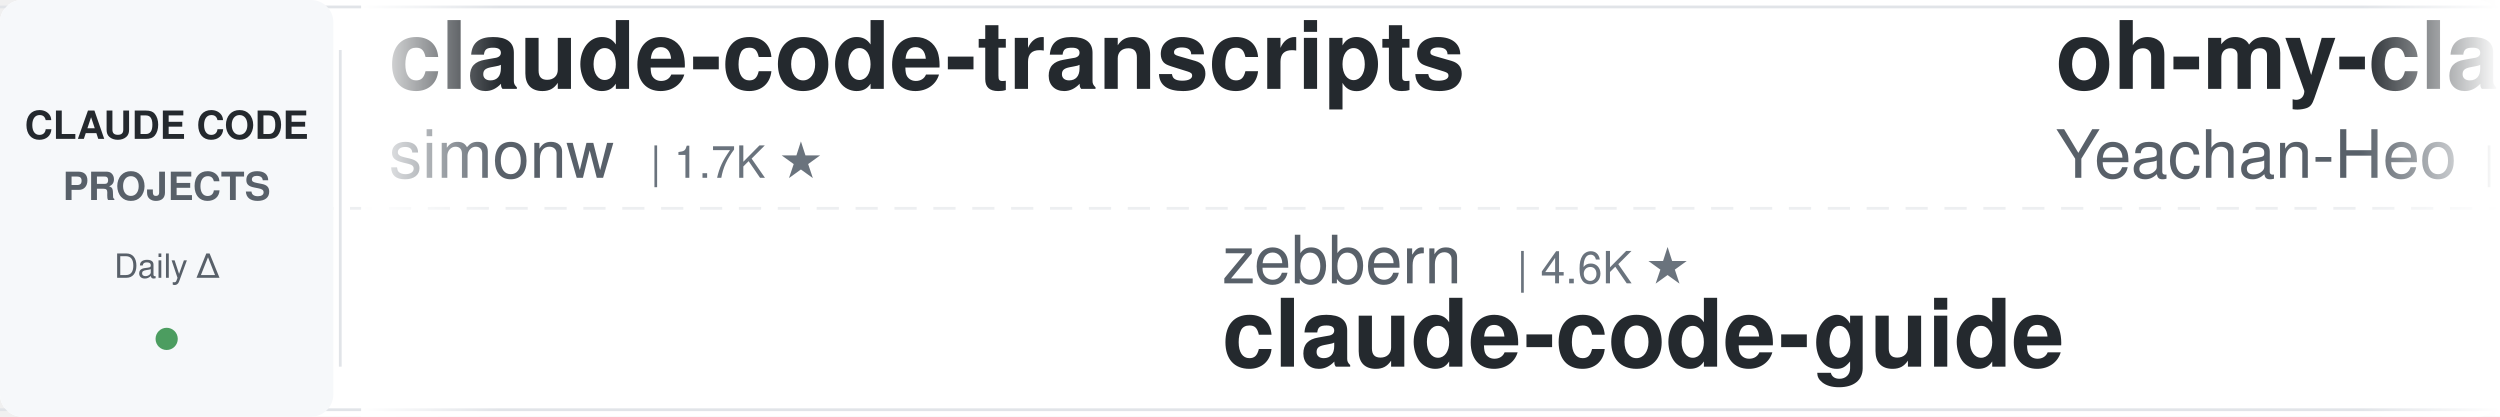
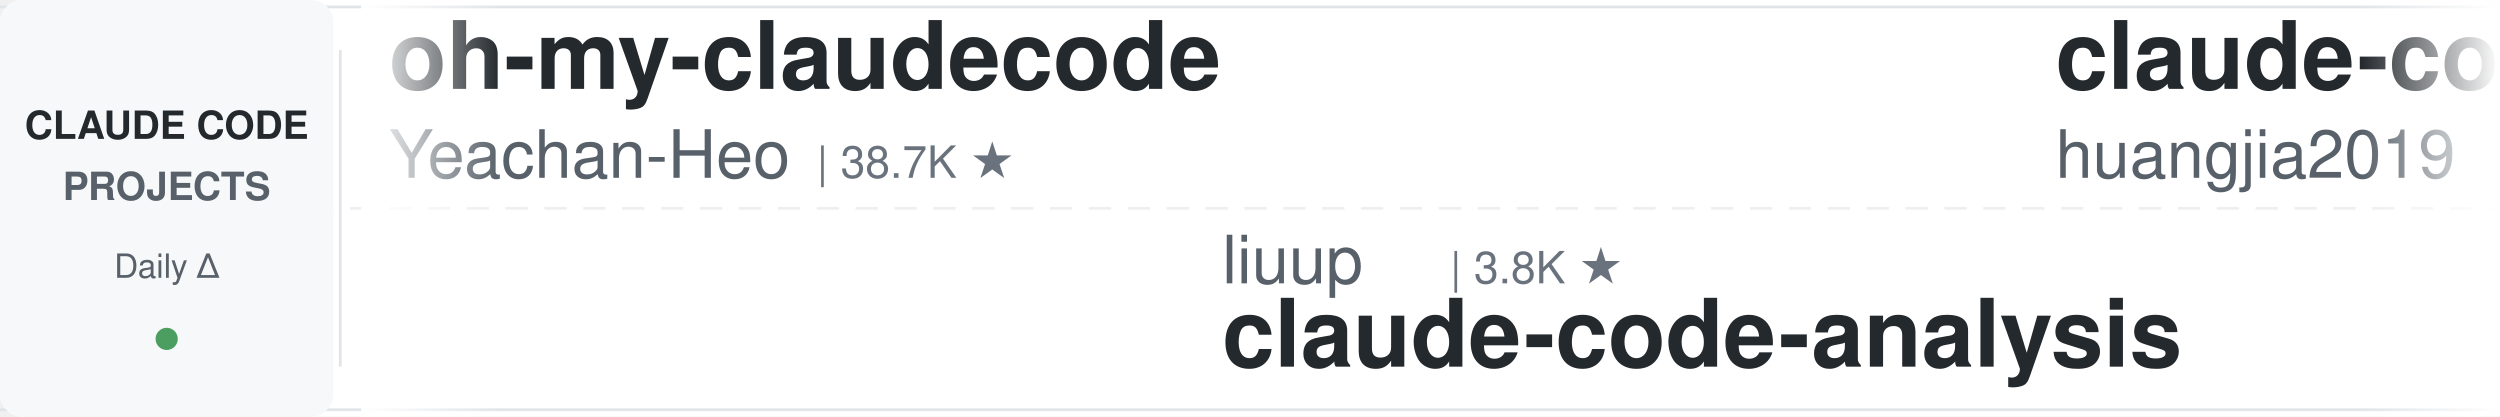
<svg xmlns="http://www.w3.org/2000/svg" width="900" height="150">
  <defs>
    <linearGradient id="leftFade" x1="0%" y1="0%" x2="100%" y2="0%">
      <stop offset="0%" style="stop-color:#ffffff;stop-opacity:1" />
      <stop offset="100%" style="stop-color:#ffffff;stop-opacity:0" />
    </linearGradient>
    <linearGradient id="rightFade" x1="0%" y1="0%" x2="100%" y2="0%">
      <stop offset="0%" style="stop-color:#ffffff;stop-opacity:0" />
      <stop offset="100%" style="stop-color:#ffffff;stop-opacity:1" />
    </linearGradient>
  </defs>
  <rect width="900" height="150" fill="#ffffff" rx="8" />
  <rect x="0" y="2" width="900" height="1" fill="#e1e4e8" />
  <rect x="0" y="147" width="900" height="1" fill="#e1e4e8" />
  <line x1="0" y1="75" x2="900" y2="75" stroke="#e1e4e8" stroke-width="1" stroke-dasharray="8 6" opacity="0.6" />
  <rect x="0" y="0" width="120" height="150" fill="#f6f8fa" rx="8" />
  <text x="60" y="50" font-family="-apple-system, BlinkMacSystemFont, 'Segoe UI', Helvetica, Arial, sans-serif" font-size="14" font-weight="600" fill="#24292e" text-anchor="middle">CLAUDE CODE</text>
  <text x="60" y="72" font-family="-apple-system, BlinkMacSystemFont, 'Segoe UI', Helvetica, Arial, sans-serif" font-size="14" font-weight="600" fill="#586069" text-anchor="middle">PROJECTS</text>
  <text x="60" y="100" font-family="-apple-system, BlinkMacSystemFont, 'Segoe UI', Helvetica, Arial, sans-serif" font-size="12" font-weight="500" fill="#586069" text-anchor="middle">Daily Δ</text>
  <circle cx="60" cy="122" r="4" fill="#22863a" opacity="0.8" />
  <rect x="122" y="18" width="1" height="114" fill="#e1e4e8" />
  <clipPath id="tickerClip">
    <rect x="130" y="0" width="770" height="150" />
  </clipPath>
  <g clip-path="url(#tickerClip)">
    <g id="tickerItems">
      <animateTransform attributeName="transform" attributeType="XML" type="translate" from="0 0" to="-3000 0" dur="54s" repeatCount="indefinite" />
      <g transform="translate(0, 0)">
-         <text x="140" y="32" font-family="-apple-system, BlinkMacSystemFont, 'Segoe UI', Helvetica, Arial, sans-serif" font-size="34" font-weight="600" fill="#24292e">claude-code-transcripts</text>
-         <text x="140" y="64" font-family="-apple-system, BlinkMacSystemFont, 'Segoe UI', Helvetica, Arial, sans-serif" font-size="24" font-weight="400" fill="#586069">simonw</text>
-         <text x="234" y="64" font-family="-apple-system, BlinkMacSystemFont, 'Segoe UI', Helvetica, Arial, sans-serif" font-size="16" font-weight="500" fill="#6a737d">| 1.7K ★</text>
-       </g>
-       <g transform="translate(300, 0)">
-         <text x="140" y="102" font-family="-apple-system, BlinkMacSystemFont, 'Segoe UI', Helvetica, Arial, sans-serif" font-size="24" font-weight="400" fill="#586069">zebbern</text>
-         <text x="246" y="102" font-family="-apple-system, BlinkMacSystemFont, 'Segoe UI', Helvetica, Arial, sans-serif" font-size="16" font-weight="500" fill="#6a737d">| 4.6K ★</text>
-         <text x="140" y="132" font-family="-apple-system, BlinkMacSystemFont, 'Segoe UI', Helvetica, Arial, sans-serif" font-size="34" font-weight="600" fill="#24292e">claude-code-guide</text>
-       </g>
-       <g transform="translate(600, 0)">
        <text x="140" y="32" font-family="-apple-system, BlinkMacSystemFont, 'Segoe UI', Helvetica, Arial, sans-serif" font-size="34" font-weight="600" fill="#24292e">oh-my-claudecode</text>
        <text x="140" y="64" font-family="-apple-system, BlinkMacSystemFont, 'Segoe UI', Helvetica, Arial, sans-serif" font-size="24" font-weight="400" fill="#586069">Yeachan-Heo</text>
        <text x="294" y="64" font-family="-apple-system, BlinkMacSystemFont, 'Segoe UI', Helvetica, Arial, sans-serif" font-size="16" font-weight="500" fill="#6a737d">| 38.7K ★</text>
      </g>
+       <g transform="translate(300, 0)">
+         <text x="140" y="102" font-family="-apple-system, BlinkMacSystemFont, 'Segoe UI', Helvetica, Arial, sans-serif" font-size="24" font-weight="400" fill="#586069">liuup</text>
+         <text x="222" y="102" font-family="-apple-system, BlinkMacSystemFont, 'Segoe UI', Helvetica, Arial, sans-serif" font-size="16" font-weight="500" fill="#6a737d">| 3.8K ★</text>
+         <text x="140" y="132" font-family="-apple-system, BlinkMacSystemFont, 'Segoe UI', Helvetica, Arial, sans-serif" font-size="34" font-weight="600" fill="#24292e">claude-code-analysis</text>
+       </g>
+       <g transform="translate(600, 0)">
+         <text x="140" y="32" font-family="-apple-system, BlinkMacSystemFont, 'Segoe UI', Helvetica, Arial, sans-serif" font-size="34" font-weight="600" fill="#24292e">claude-code-engineering</text>
+         <text x="140" y="64" font-family="-apple-system, BlinkMacSystemFont, 'Segoe UI', Helvetica, Arial, sans-serif" font-size="24" font-weight="400" fill="#586069">huangjia2019</text>
+         <text x="306" y="64" font-family="-apple-system, BlinkMacSystemFont, 'Segoe UI', Helvetica, Arial, sans-serif" font-size="16" font-weight="500" fill="#6a737d">| 1.1K ★</text>
+       </g>
      <g transform="translate(900, 0)">
-         <text x="140" y="102" font-family="-apple-system, BlinkMacSystemFont, 'Segoe UI', Helvetica, Arial, sans-serif" font-size="24" font-weight="400" fill="#586069">nicedreamzapp</text>
-         <text x="318" y="102" font-family="-apple-system, BlinkMacSystemFont, 'Segoe UI', Helvetica, Arial, sans-serif" font-size="16" font-weight="500" fill="#6a737d">| 3.2K ★</text>
-         <text x="140" y="132" font-family="-apple-system, BlinkMacSystemFont, 'Segoe UI', Helvetica, Arial, sans-serif" font-size="34" font-weight="600" fill="#24292e">claude-code-local</text>
+         <text x="140" y="102" font-family="-apple-system, BlinkMacSystemFont, 'Segoe UI', Helvetica, Arial, sans-serif" font-size="24" font-weight="400" fill="#586069">digitalsamba</text>
+         <text x="306" y="102" font-family="-apple-system, BlinkMacSystemFont, 'Segoe UI', Helvetica, Arial, sans-serif" font-size="16" font-weight="500" fill="#6a737d">| 2.0K ★</text>
+         <text x="140" y="132" font-family="-apple-system, BlinkMacSystemFont, 'Segoe UI', Helvetica, Arial, sans-serif" font-size="34" font-weight="600" fill="#24292e">claude-code-video-toolki...</text>
      </g>
      <g transform="translate(1200, 0)">
-         <text x="140" y="32" font-family="-apple-system, BlinkMacSystemFont, 'Segoe UI', Helvetica, Arial, sans-serif" font-size="34" font-weight="600" fill="#24292e">claude-code-analysis</text>
-         <text x="140" y="64" font-family="-apple-system, BlinkMacSystemFont, 'Segoe UI', Helvetica, Arial, sans-serif" font-size="24" font-weight="400" fill="#586069">liuup</text>
-         <text x="222" y="64" font-family="-apple-system, BlinkMacSystemFont, 'Segoe UI', Helvetica, Arial, sans-serif" font-size="16" font-weight="500" fill="#6a737d">| 3.8K ★</text>
+         <text x="140" y="32" font-family="-apple-system, BlinkMacSystemFont, 'Segoe UI', Helvetica, Arial, sans-serif" font-size="34" font-weight="600" fill="#24292e">sc-claude-code-files</text>
+         <text x="140" y="64" font-family="-apple-system, BlinkMacSystemFont, 'Segoe UI', Helvetica, Arial, sans-serif" font-size="24" font-weight="400" fill="#586069">https-deeplearning-ai</text>
+         <text x="414" y="64" font-family="-apple-system, BlinkMacSystemFont, 'Segoe UI', Helvetica, Arial, sans-serif" font-size="16" font-weight="500" fill="#6a737d">| 544 ★</text>
      </g>
      <g transform="translate(1500, 0)">
-         <text x="140" y="102" font-family="-apple-system, BlinkMacSystemFont, 'Segoe UI', Helvetica, Arial, sans-serif" font-size="24" font-weight="400" fill="#586069">WorldFlowAI</text>
-         <text x="294" y="102" font-family="-apple-system, BlinkMacSystemFont, 'Segoe UI', Helvetica, Arial, sans-serif" font-size="16" font-weight="500" fill="#6a737d">| 1.6K ★</text>
-         <text x="140" y="132" font-family="-apple-system, BlinkMacSystemFont, 'Segoe UI', Helvetica, Arial, sans-serif" font-size="34" font-weight="600" fill="#24292e">everything-claude-code</text>
+         <text x="140" y="102" font-family="-apple-system, BlinkMacSystemFont, 'Segoe UI', Helvetica, Arial, sans-serif" font-size="24" font-weight="400" fill="#586069">disler</text>
+         <text x="234" y="102" font-family="-apple-system, BlinkMacSystemFont, 'Segoe UI', Helvetica, Arial, sans-serif" font-size="16" font-weight="500" fill="#6a737d">| 1.6K ★</text>
+         <text x="140" y="132" font-family="-apple-system, BlinkMacSystemFont, 'Segoe UI', Helvetica, Arial, sans-serif" font-size="34" font-weight="600" fill="#24292e">pi-vs-claude-code</text>
      </g>
      <g transform="translate(1800, 0)">
-         <text x="140" y="32" font-family="-apple-system, BlinkMacSystemFont, 'Segoe UI', Helvetica, Arial, sans-serif" font-size="34" font-weight="600" fill="#24292e">system_prompts_leaks</text>
-         <text x="140" y="64" font-family="-apple-system, BlinkMacSystemFont, 'Segoe UI', Helvetica, Arial, sans-serif" font-size="24" font-weight="400" fill="#586069">asgeirtj</text>
-         <text x="258" y="64" font-family="-apple-system, BlinkMacSystemFont, 'Segoe UI', Helvetica, Arial, sans-serif" font-size="16" font-weight="500" fill="#6a737d">| 63.4K ★</text>
+         <text x="140" y="32" font-family="-apple-system, BlinkMacSystemFont, 'Segoe UI', Helvetica, Arial, sans-serif" font-size="34" font-weight="600" fill="#24292e">claude-code-settings</text>
+         <text x="140" y="64" font-family="-apple-system, BlinkMacSystemFont, 'Segoe UI', Helvetica, Arial, sans-serif" font-size="24" font-weight="400" fill="#586069">feiskyer</text>
+         <text x="258" y="64" font-family="-apple-system, BlinkMacSystemFont, 'Segoe UI', Helvetica, Arial, sans-serif" font-size="16" font-weight="500" fill="#6a737d">| 1.6K ★</text>
      </g>
      <g transform="translate(2100, 0)">
-         <text x="140" y="102" font-family="-apple-system, BlinkMacSystemFont, 'Segoe UI', Helvetica, Arial, sans-serif" font-size="24" font-weight="400" fill="#586069">SeemSeam</text>
-         <text x="258" y="102" font-family="-apple-system, BlinkMacSystemFont, 'Segoe UI', Helvetica, Arial, sans-serif" font-size="16" font-weight="500" fill="#6a737d">| 3.4K ★</text>
-         <text x="140" y="132" font-family="-apple-system, BlinkMacSystemFont, 'Segoe UI', Helvetica, Arial, sans-serif" font-size="34" font-weight="600" fill="#24292e">claude_codex_bridge</text>
+         <text x="140" y="102" font-family="-apple-system, BlinkMacSystemFont, 'Segoe UI', Helvetica, Arial, sans-serif" font-size="24" font-weight="400" fill="#586069">FlorianBruniaux</text>
+         <text x="342" y="102" font-family="-apple-system, BlinkMacSystemFont, 'Segoe UI', Helvetica, Arial, sans-serif" font-size="16" font-weight="500" fill="#6a737d">| 5.8K ★</text>
+         <text x="140" y="132" font-family="-apple-system, BlinkMacSystemFont, 'Segoe UI', Helvetica, Arial, sans-serif" font-size="34" font-weight="600" fill="#24292e">claude-code-ultimate-gui...</text>
      </g>
      <g transform="translate(2400, 0)">
-         <text x="140" y="32" font-family="-apple-system, BlinkMacSystemFont, 'Segoe UI', Helvetica, Arial, sans-serif" font-size="34" font-weight="600" fill="#24292e">how-claude-code-works</text>
-         <text x="140" y="64" font-family="-apple-system, BlinkMacSystemFont, 'Segoe UI', Helvetica, Arial, sans-serif" font-size="24" font-weight="400" fill="#586069">Windy3f3f3f3f</text>
-         <text x="318" y="64" font-family="-apple-system, BlinkMacSystemFont, 'Segoe UI', Helvetica, Arial, sans-serif" font-size="16" font-weight="500" fill="#6a737d">| 3.5K ★</text>
+         <text x="140" y="32" font-family="-apple-system, BlinkMacSystemFont, 'Segoe UI', Helvetica, Arial, sans-serif" font-size="34" font-weight="600" fill="#24292e">claude-code-tudou</text>
+         <text x="140" y="64" font-family="-apple-system, BlinkMacSystemFont, 'Segoe UI', Helvetica, Arial, sans-serif" font-size="24" font-weight="400" fill="#586069">AICoderTudou</text>
+         <text x="306" y="64" font-family="-apple-system, BlinkMacSystemFont, 'Segoe UI', Helvetica, Arial, sans-serif" font-size="16" font-weight="500" fill="#6a737d">| 496 ★</text>
      </g>
      <g transform="translate(2700, 0)">
-         <text x="140" y="102" font-family="-apple-system, BlinkMacSystemFont, 'Segoe UI', Helvetica, Arial, sans-serif" font-size="24" font-weight="400" fill="#586069">VoltAgent</text>
-         <text x="270" y="102" font-family="-apple-system, BlinkMacSystemFont, 'Segoe UI', Helvetica, Arial, sans-serif" font-size="16" font-weight="500" fill="#6a737d">| 24.5K ★</text>
-         <text x="140" y="132" font-family="-apple-system, BlinkMacSystemFont, 'Segoe UI', Helvetica, Arial, sans-serif" font-size="34" font-weight="600" fill="#24292e">awesome-claude-code-suba...</text>
+         <text x="140" y="102" font-family="-apple-system, BlinkMacSystemFont, 'Segoe UI', Helvetica, Arial, sans-serif" font-size="24" font-weight="400" fill="#586069">oboard</text>
+         <text x="234" y="102" font-family="-apple-system, BlinkMacSystemFont, 'Segoe UI', Helvetica, Arial, sans-serif" font-size="16" font-weight="500" fill="#6a737d">| 3.3K ★</text>
+         <text x="140" y="132" font-family="-apple-system, BlinkMacSystemFont, 'Segoe UI', Helvetica, Arial, sans-serif" font-size="34" font-weight="600" fill="#24292e">claude-code-rev</text>
      </g>
      <g transform="translate(3000, 0)">
-         <text x="140" y="32" font-family="-apple-system, BlinkMacSystemFont, 'Segoe UI', Helvetica, Arial, sans-serif" font-size="34" font-weight="600" fill="#24292e">claude-code-transcripts</text>
-         <text x="140" y="64" font-family="-apple-system, BlinkMacSystemFont, 'Segoe UI', Helvetica, Arial, sans-serif" font-size="24" font-weight="400" fill="#586069">simonw</text>
-         <text x="234" y="64" font-family="-apple-system, BlinkMacSystemFont, 'Segoe UI', Helvetica, Arial, sans-serif" font-size="16" font-weight="500" fill="#6a737d">| 1.7K ★</text>
-       </g>
-       <g transform="translate(3300, 0)">
-         <text x="140" y="102" font-family="-apple-system, BlinkMacSystemFont, 'Segoe UI', Helvetica, Arial, sans-serif" font-size="24" font-weight="400" fill="#586069">zebbern</text>
-         <text x="246" y="102" font-family="-apple-system, BlinkMacSystemFont, 'Segoe UI', Helvetica, Arial, sans-serif" font-size="16" font-weight="500" fill="#6a737d">| 4.6K ★</text>
-         <text x="140" y="132" font-family="-apple-system, BlinkMacSystemFont, 'Segoe UI', Helvetica, Arial, sans-serif" font-size="34" font-weight="600" fill="#24292e">claude-code-guide</text>
-       </g>
-       <g transform="translate(3600, 0)">
        <text x="140" y="32" font-family="-apple-system, BlinkMacSystemFont, 'Segoe UI', Helvetica, Arial, sans-serif" font-size="34" font-weight="600" fill="#24292e">oh-my-claudecode</text>
        <text x="140" y="64" font-family="-apple-system, BlinkMacSystemFont, 'Segoe UI', Helvetica, Arial, sans-serif" font-size="24" font-weight="400" fill="#586069">Yeachan-Heo</text>
        <text x="294" y="64" font-family="-apple-system, BlinkMacSystemFont, 'Segoe UI', Helvetica, Arial, sans-serif" font-size="16" font-weight="500" fill="#6a737d">| 38.7K ★</text>
      </g>
+       <g transform="translate(3300, 0)">
+         <text x="140" y="102" font-family="-apple-system, BlinkMacSystemFont, 'Segoe UI', Helvetica, Arial, sans-serif" font-size="24" font-weight="400" fill="#586069">liuup</text>
+         <text x="222" y="102" font-family="-apple-system, BlinkMacSystemFont, 'Segoe UI', Helvetica, Arial, sans-serif" font-size="16" font-weight="500" fill="#6a737d">| 3.8K ★</text>
+         <text x="140" y="132" font-family="-apple-system, BlinkMacSystemFont, 'Segoe UI', Helvetica, Arial, sans-serif" font-size="34" font-weight="600" fill="#24292e">claude-code-analysis</text>
+       </g>
+       <g transform="translate(3600, 0)">
+         <text x="140" y="32" font-family="-apple-system, BlinkMacSystemFont, 'Segoe UI', Helvetica, Arial, sans-serif" font-size="34" font-weight="600" fill="#24292e">claude-code-engineering</text>
+         <text x="140" y="64" font-family="-apple-system, BlinkMacSystemFont, 'Segoe UI', Helvetica, Arial, sans-serif" font-size="24" font-weight="400" fill="#586069">huangjia2019</text>
+         <text x="306" y="64" font-family="-apple-system, BlinkMacSystemFont, 'Segoe UI', Helvetica, Arial, sans-serif" font-size="16" font-weight="500" fill="#6a737d">| 1.1K ★</text>
+       </g>
      <g transform="translate(3900, 0)">
-         <text x="140" y="102" font-family="-apple-system, BlinkMacSystemFont, 'Segoe UI', Helvetica, Arial, sans-serif" font-size="24" font-weight="400" fill="#586069">nicedreamzapp</text>
-         <text x="318" y="102" font-family="-apple-system, BlinkMacSystemFont, 'Segoe UI', Helvetica, Arial, sans-serif" font-size="16" font-weight="500" fill="#6a737d">| 3.2K ★</text>
-         <text x="140" y="132" font-family="-apple-system, BlinkMacSystemFont, 'Segoe UI', Helvetica, Arial, sans-serif" font-size="34" font-weight="600" fill="#24292e">claude-code-local</text>
+         <text x="140" y="102" font-family="-apple-system, BlinkMacSystemFont, 'Segoe UI', Helvetica, Arial, sans-serif" font-size="24" font-weight="400" fill="#586069">digitalsamba</text>
+         <text x="306" y="102" font-family="-apple-system, BlinkMacSystemFont, 'Segoe UI', Helvetica, Arial, sans-serif" font-size="16" font-weight="500" fill="#6a737d">| 2.0K ★</text>
+         <text x="140" y="132" font-family="-apple-system, BlinkMacSystemFont, 'Segoe UI', Helvetica, Arial, sans-serif" font-size="34" font-weight="600" fill="#24292e">claude-code-video-toolki...</text>
      </g>
    </g>
  </g>
  <rect x="130" y="0" width="50" height="150" fill="url(#leftFade)" />
  <rect x="850" y="0" width="50" height="150" fill="url(#rightFade)" />
</svg>
